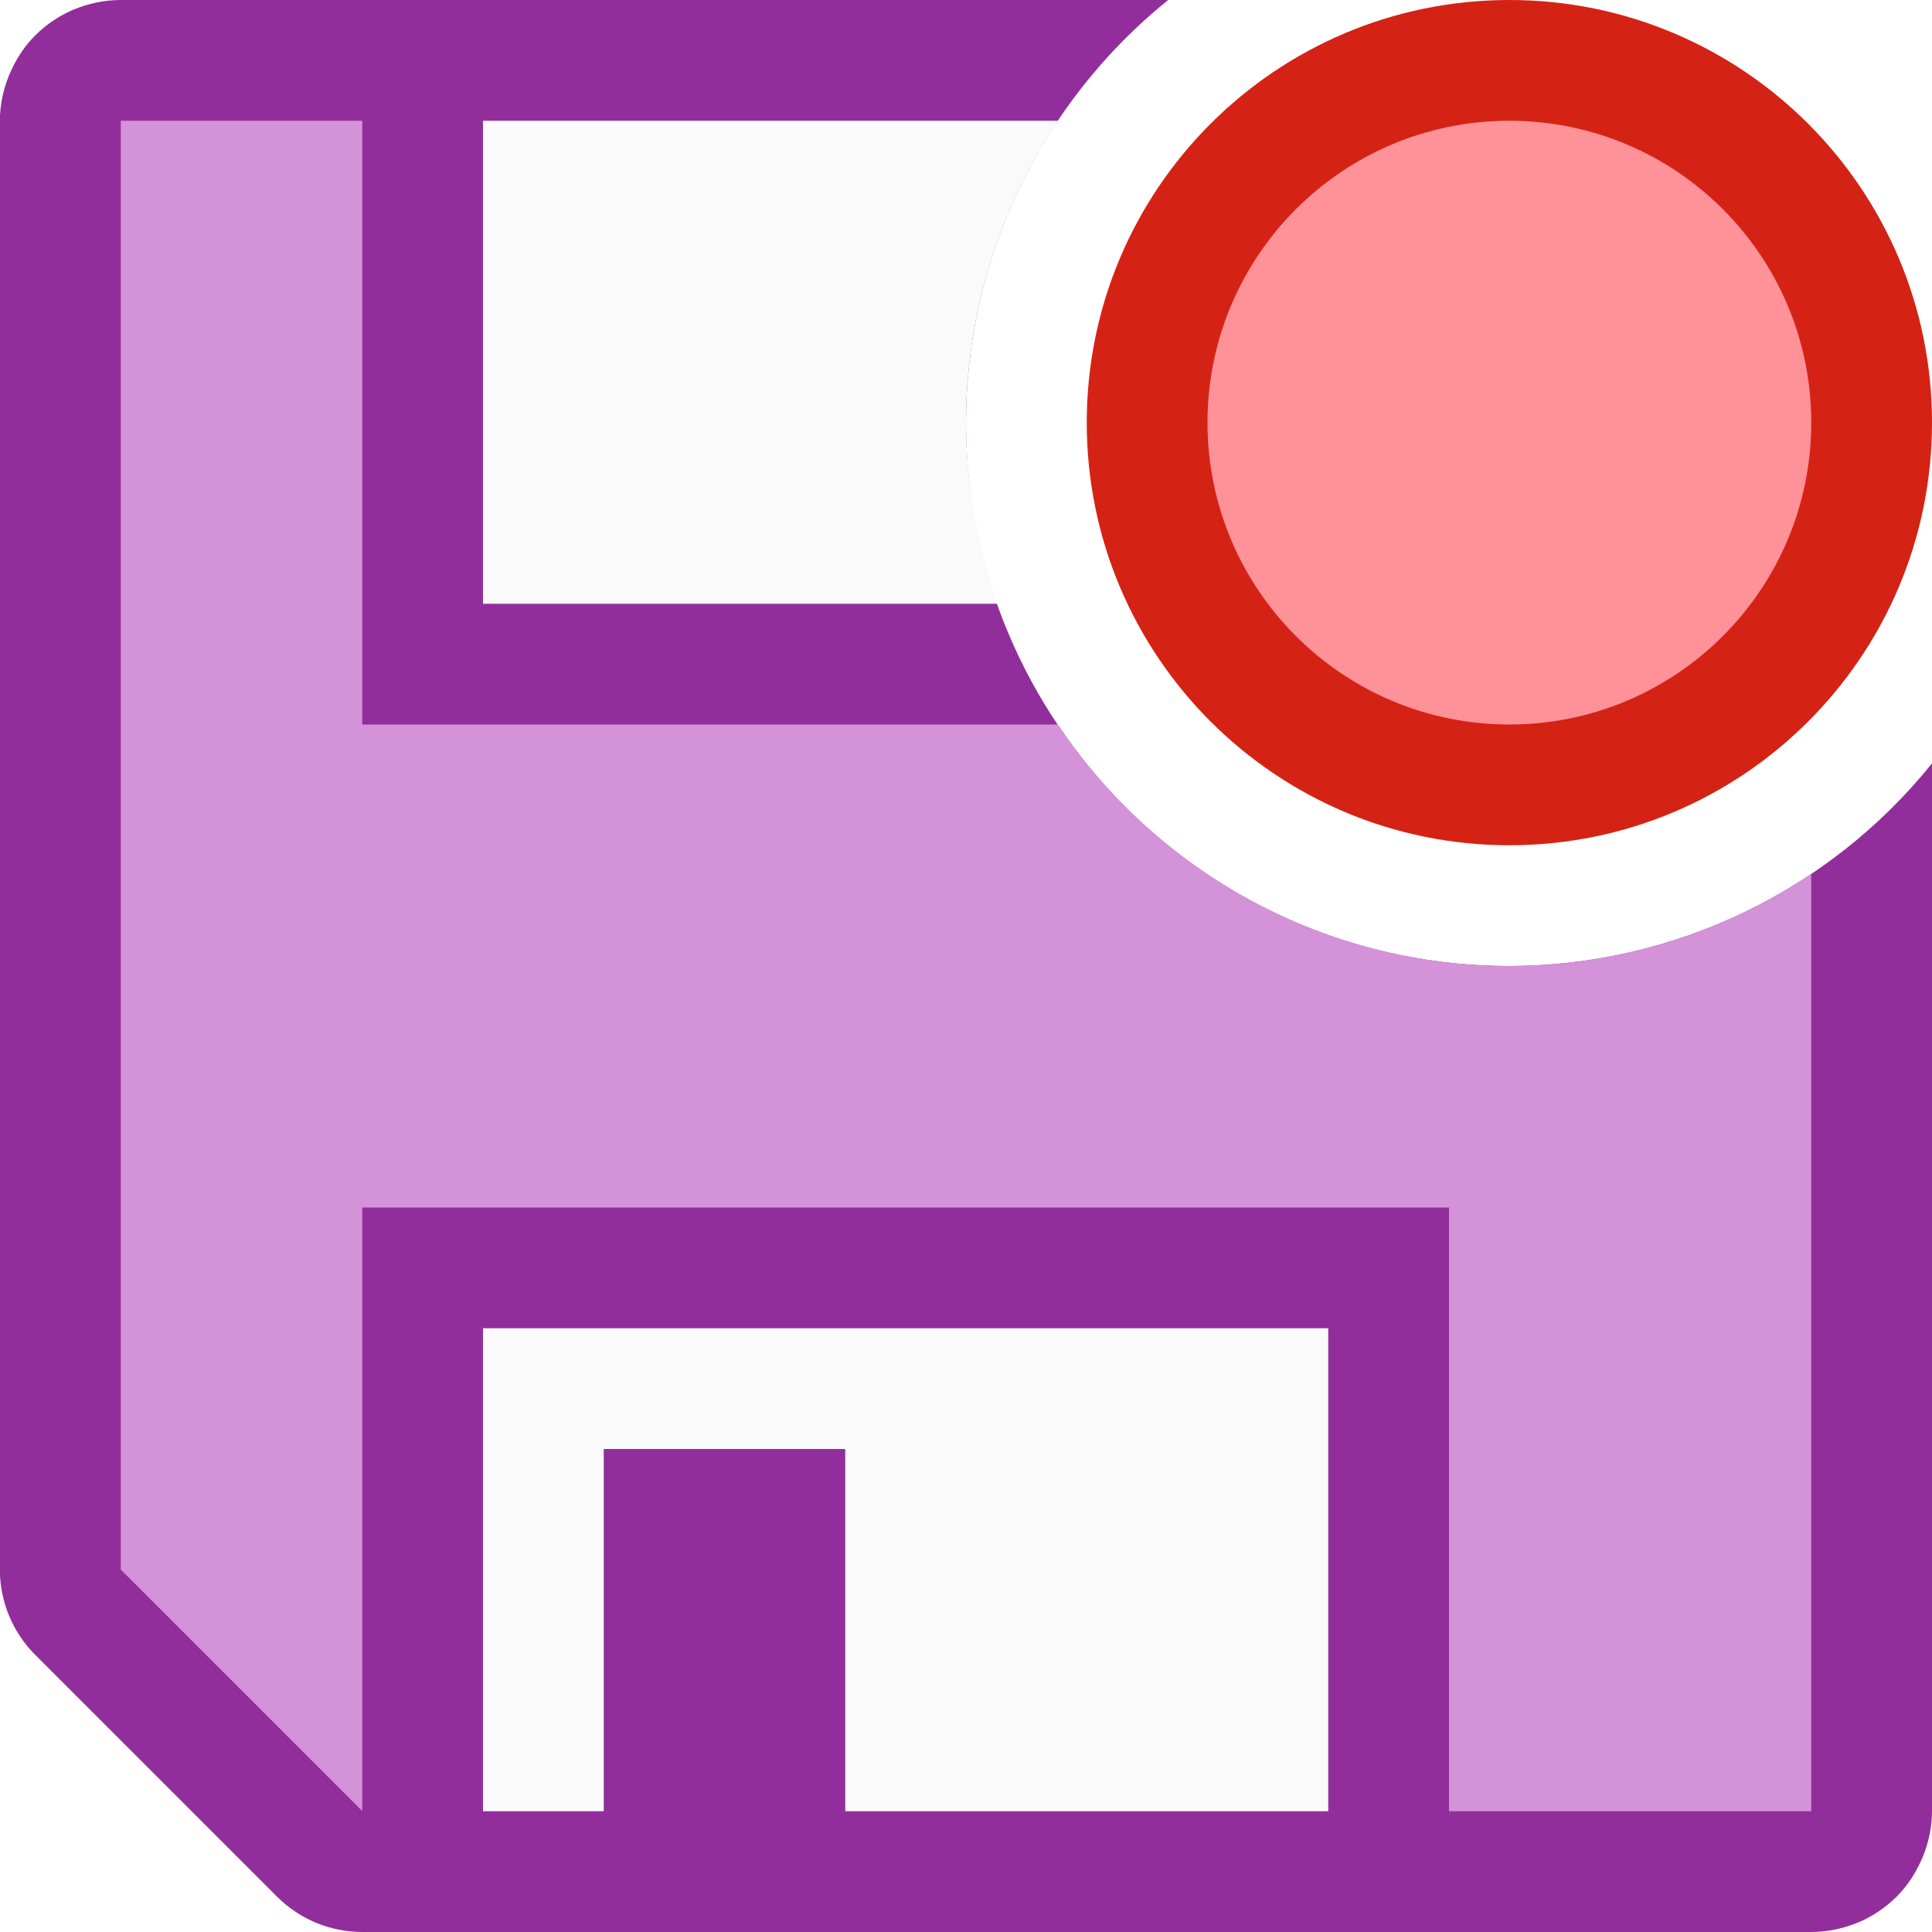
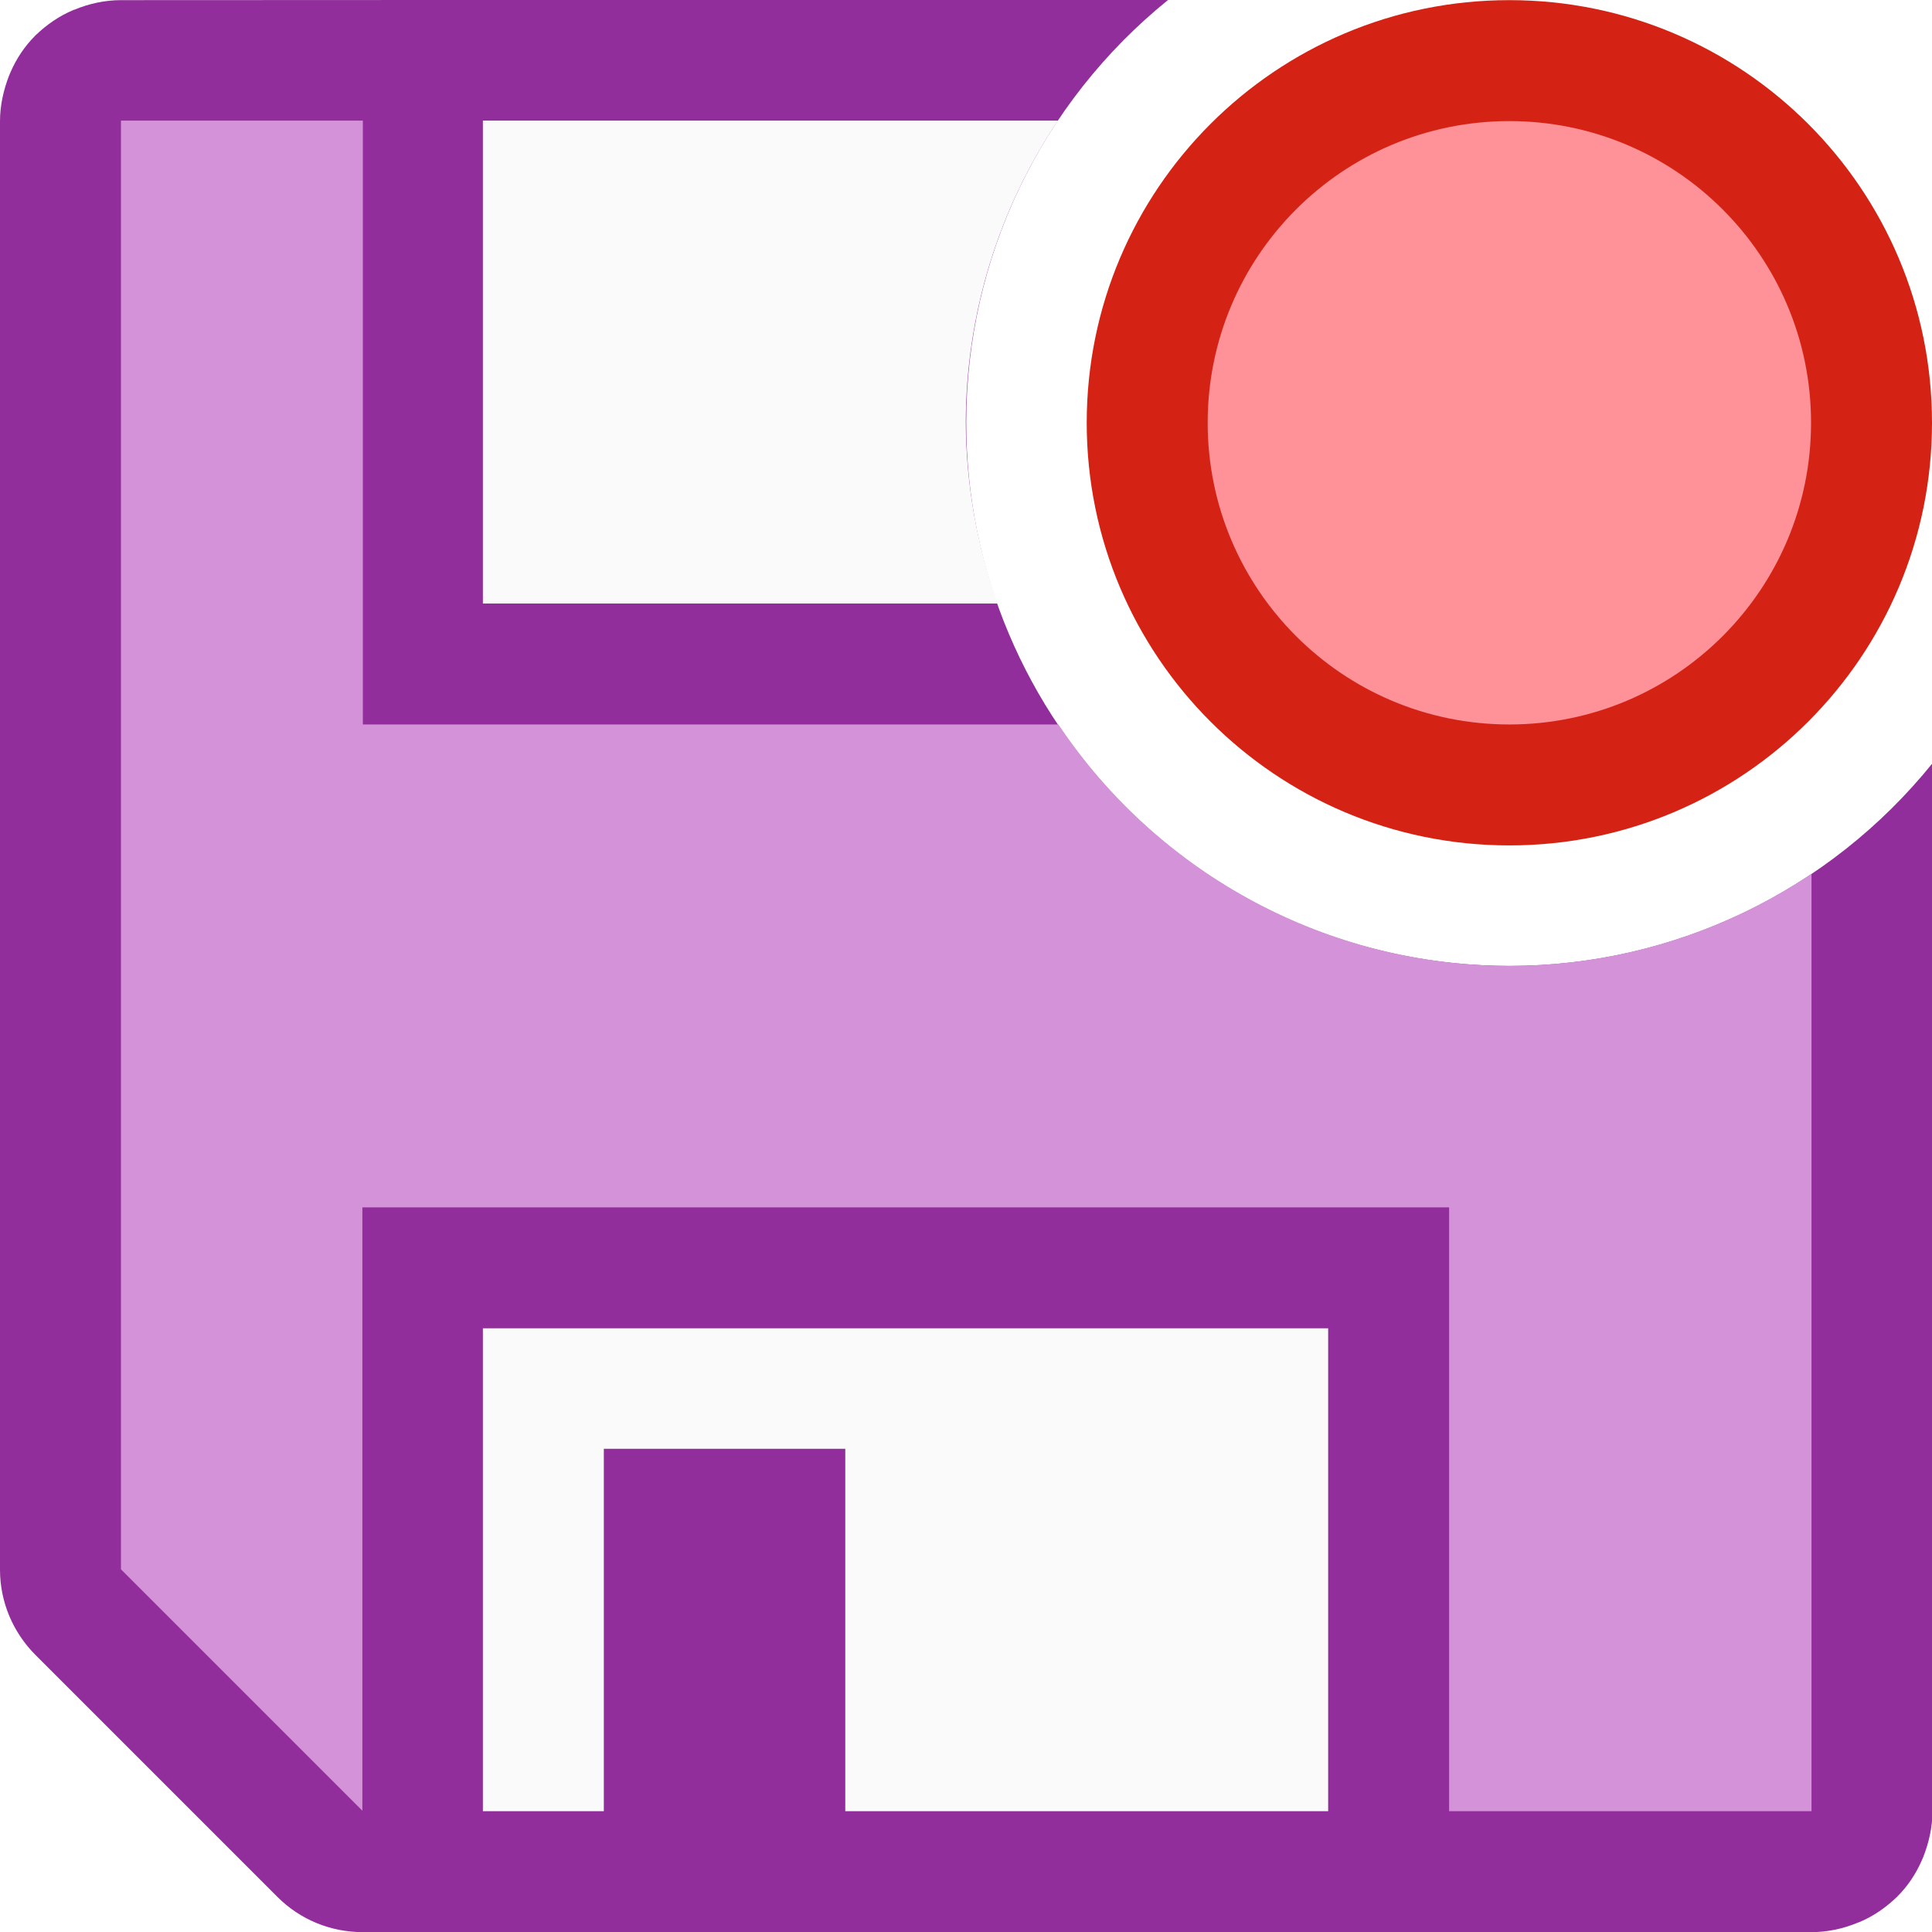
- <svg xmlns="http://www.w3.org/2000/svg" viewBox="0 0 16 16">
-   <path d="m1 0c-.137 0-.268.029-.387.078h-.002c-.003.001-.005.003-.008.004-.116.05-.22.121-.309.209-.001.001-.003.003-.004.004-.086.086-.153.188-.203.301-.004.009-.008.018-.012.027-.047.116-.076.243-.076.377v11.998c0.0.265.105.52.293.707l2.002 2.002c.188.188.442.293.707.293h11.998c.137 0 .268-.029.387-.078.003-.001.006-.003.01-.004.116-.05.22-.121.309-.209l.004-.004c.086-.086.153-.188.203-.301.004-.009.008-.018.012-.027.047-.116.076-.243.076-.377v-8.678c-.853 1.059-2.14 1.676-3.5 1.678-2.485 0-4.5-2.015-4.5-4.5.001-1.36.616-2.646 1.674-3.5z" fill="#922e9b" />
-   <path d="m16 3.5a3.5 3.5 0 0 1 -3.5 3.5 3.5 3.5 0 0 1 -3.5-3.5 3.5 3.5 0 0 1 3.5-3.5 3.5 3.5 0 0 1 3.5 3.5z" fill="#d42314" />
-   <circle cx="12.5" cy="3.5" fill="#ff9198" r="2.5" />
-   <path d="m1 1v11.998l2 2v-4.998h9v5h3v-7.762a4.5 4.5 0 0 1 -2.5.762 4.5 4.5 0 0 1 -3.738-2h-5.762v-5z" fill="#d492d8" />
-   <path d="m4 1v4h4.264a4.5 4.5 0 0 1 -.264-1.5 4.5 4.5 0 0 1 .762-2.5zm0 10v4h1v-3h2v3h4v-4z" fill="#fafafa" />
+ <svg xmlns="http://www.w3.org/2000/svg" height="16" viewBox="0 0 4.233 4.233" width="16">
+   <g stroke-width=".265" transform="translate(0 -292.7667)">
+     <path d="m.265 292.767c-.036 0-.071.008-.102.021h-.001c-.001 0-.001.001-.002.001-.031.013-.058.032-.082.055-0.0 0-.001.001-.001.001-.023.023-.041.05-.054.08-.001.002-.002.005-.003.007-.012.031-.02.065-.02.1v3.174c0.0.07.028.137.078.187l.53.53c.05.05.117.077.187.077h3.174c.036 0 .071-.008.102-.021.001-0.0.002-.001.003-.001.031-.013.058-.032.082-.055l.001-.001c.023-.023.041-.05.054-.08.001-.002.002-.005.003-.007.012-.031.02-.064.02-.1v-2.296c-.226.28-.566.444-.926.444-.658 0-1.191-.533-1.191-1.191 0-.36.163-.7.443-.926z" fill="#922e9b" />
+     <path d="m4.233 293.693a.926.926 0 0 1 -.926.926.926.926 0 0 1 -.926-.926.926.926 0 0 1 .926-.926.926.926 0 0 1 .926.926z" fill="#d42314" />
+     <circle cx="3.307" cy="293.693" fill="#ff9198" r=".661" />
+     <path d="m.265 293.031v3.174l.529.529v-1.322h2.381v1.323h.794v-2.054a1.191 1.191 0 0 1 -.661.202 1.191 1.191 0 0 1 -.989-.529h-1.524v-1.323z" fill="#d492d8" />
+     <path d="m1.058 293.031v1.058h1.128a1.191 1.191 0 0 1 -.07-.397 1.191 1.191 0 0 1 .202-.661zm0 2.646v1.058h.265v-.794h.529v.794h1.058v-1.058z" fill="#fafafa" />
+   </g>
</svg>
